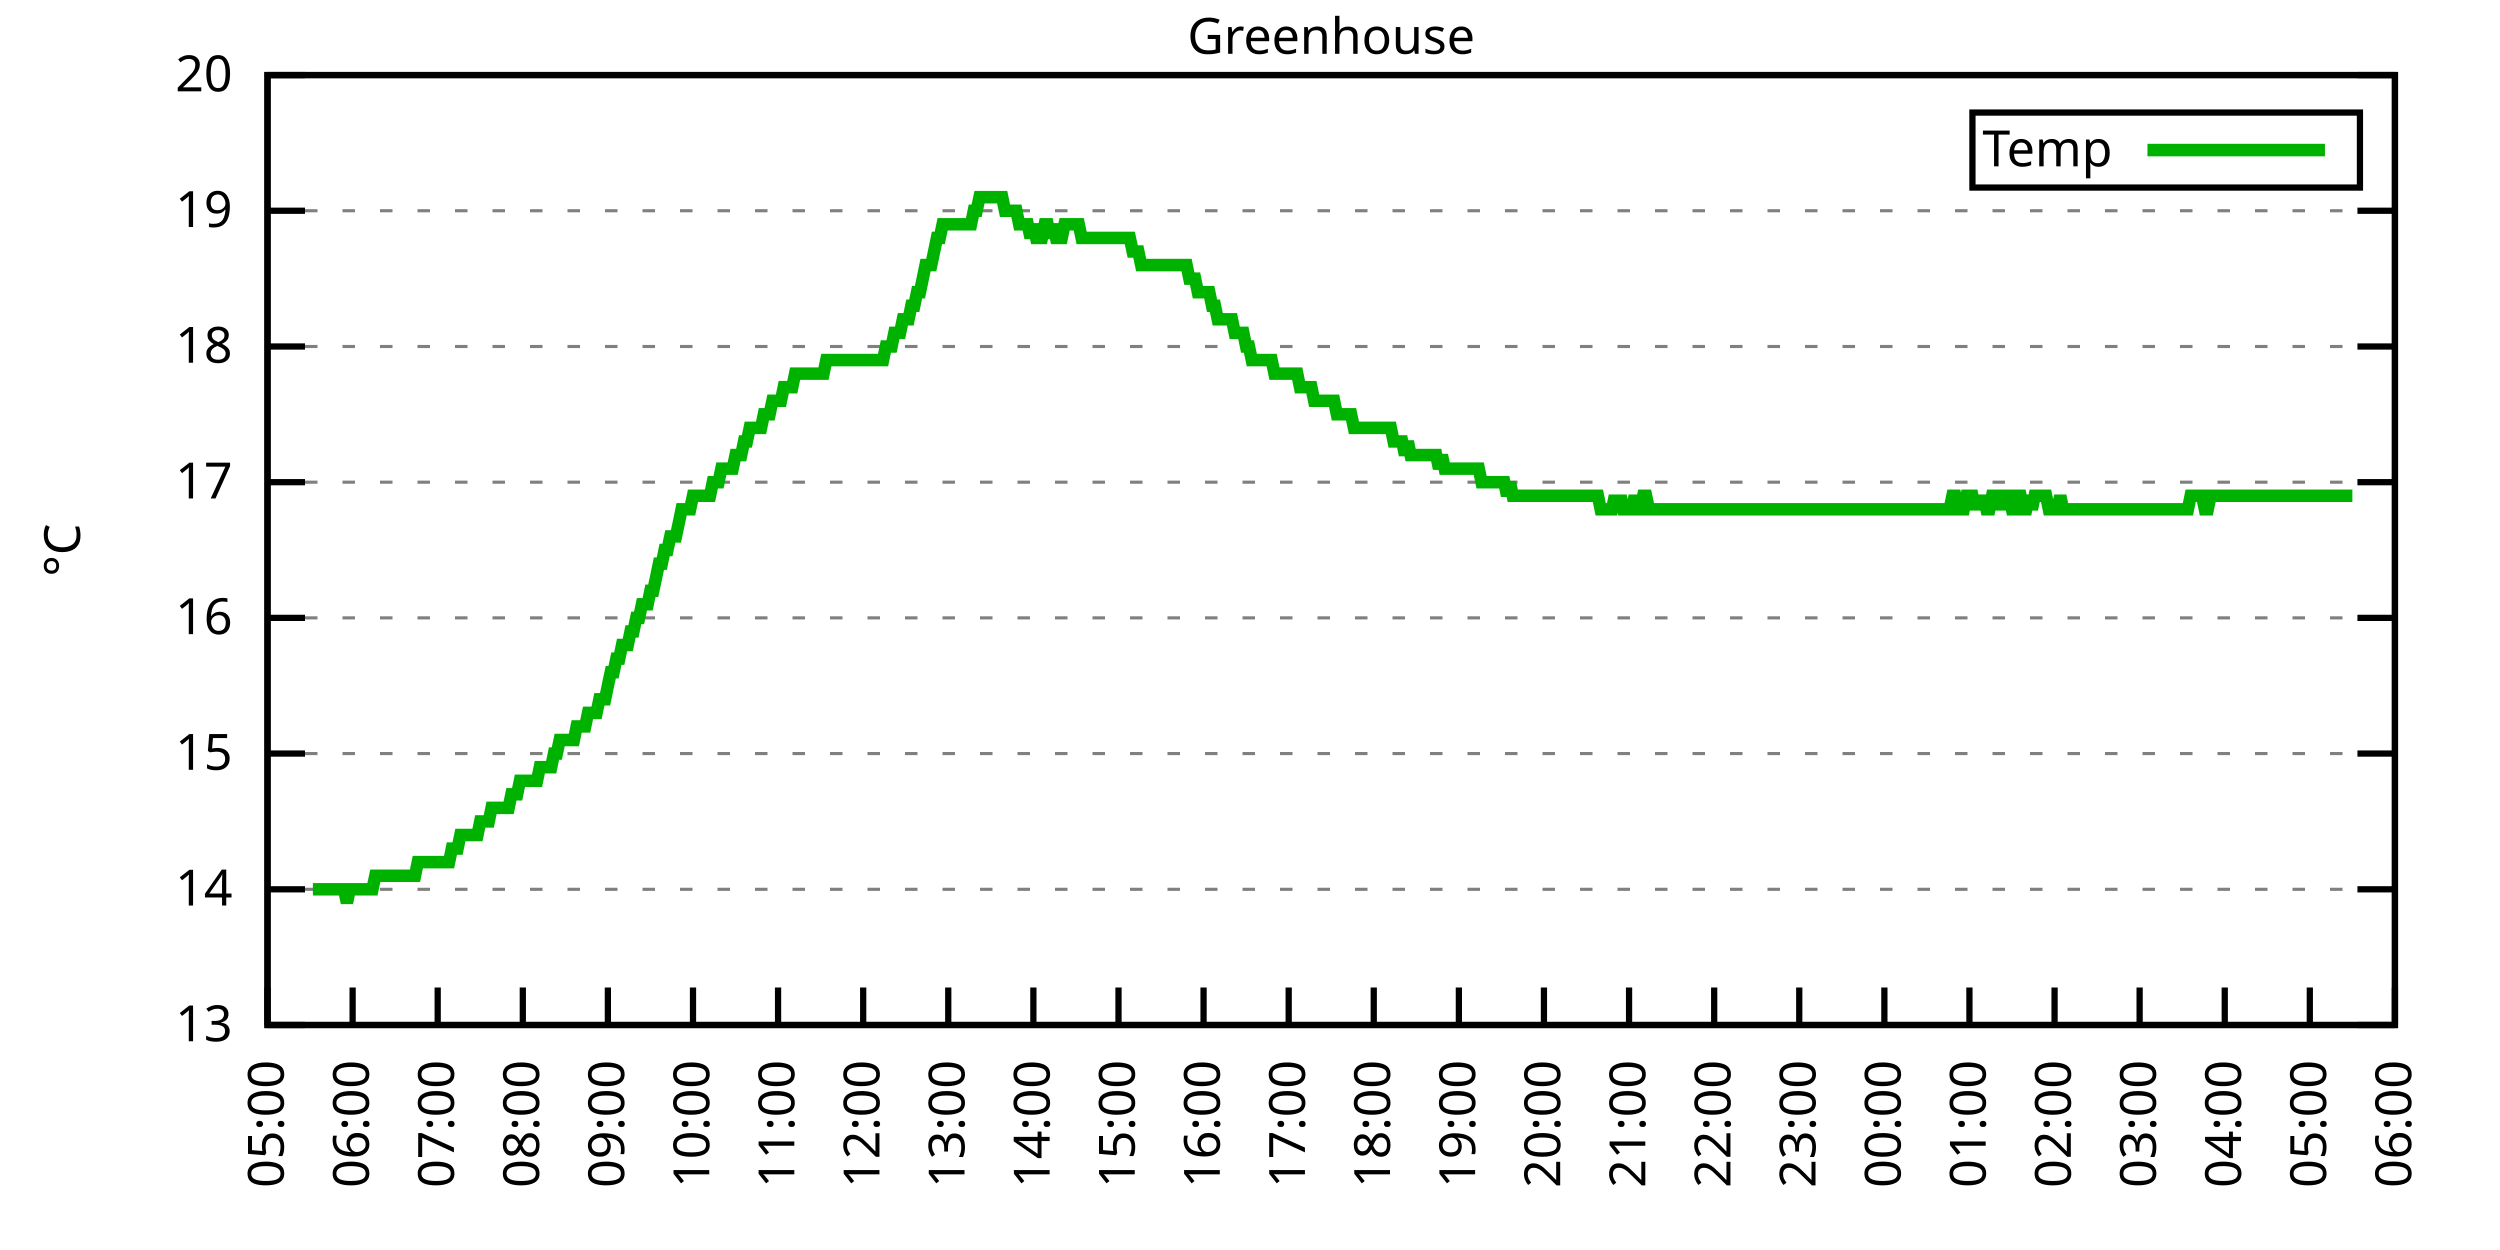
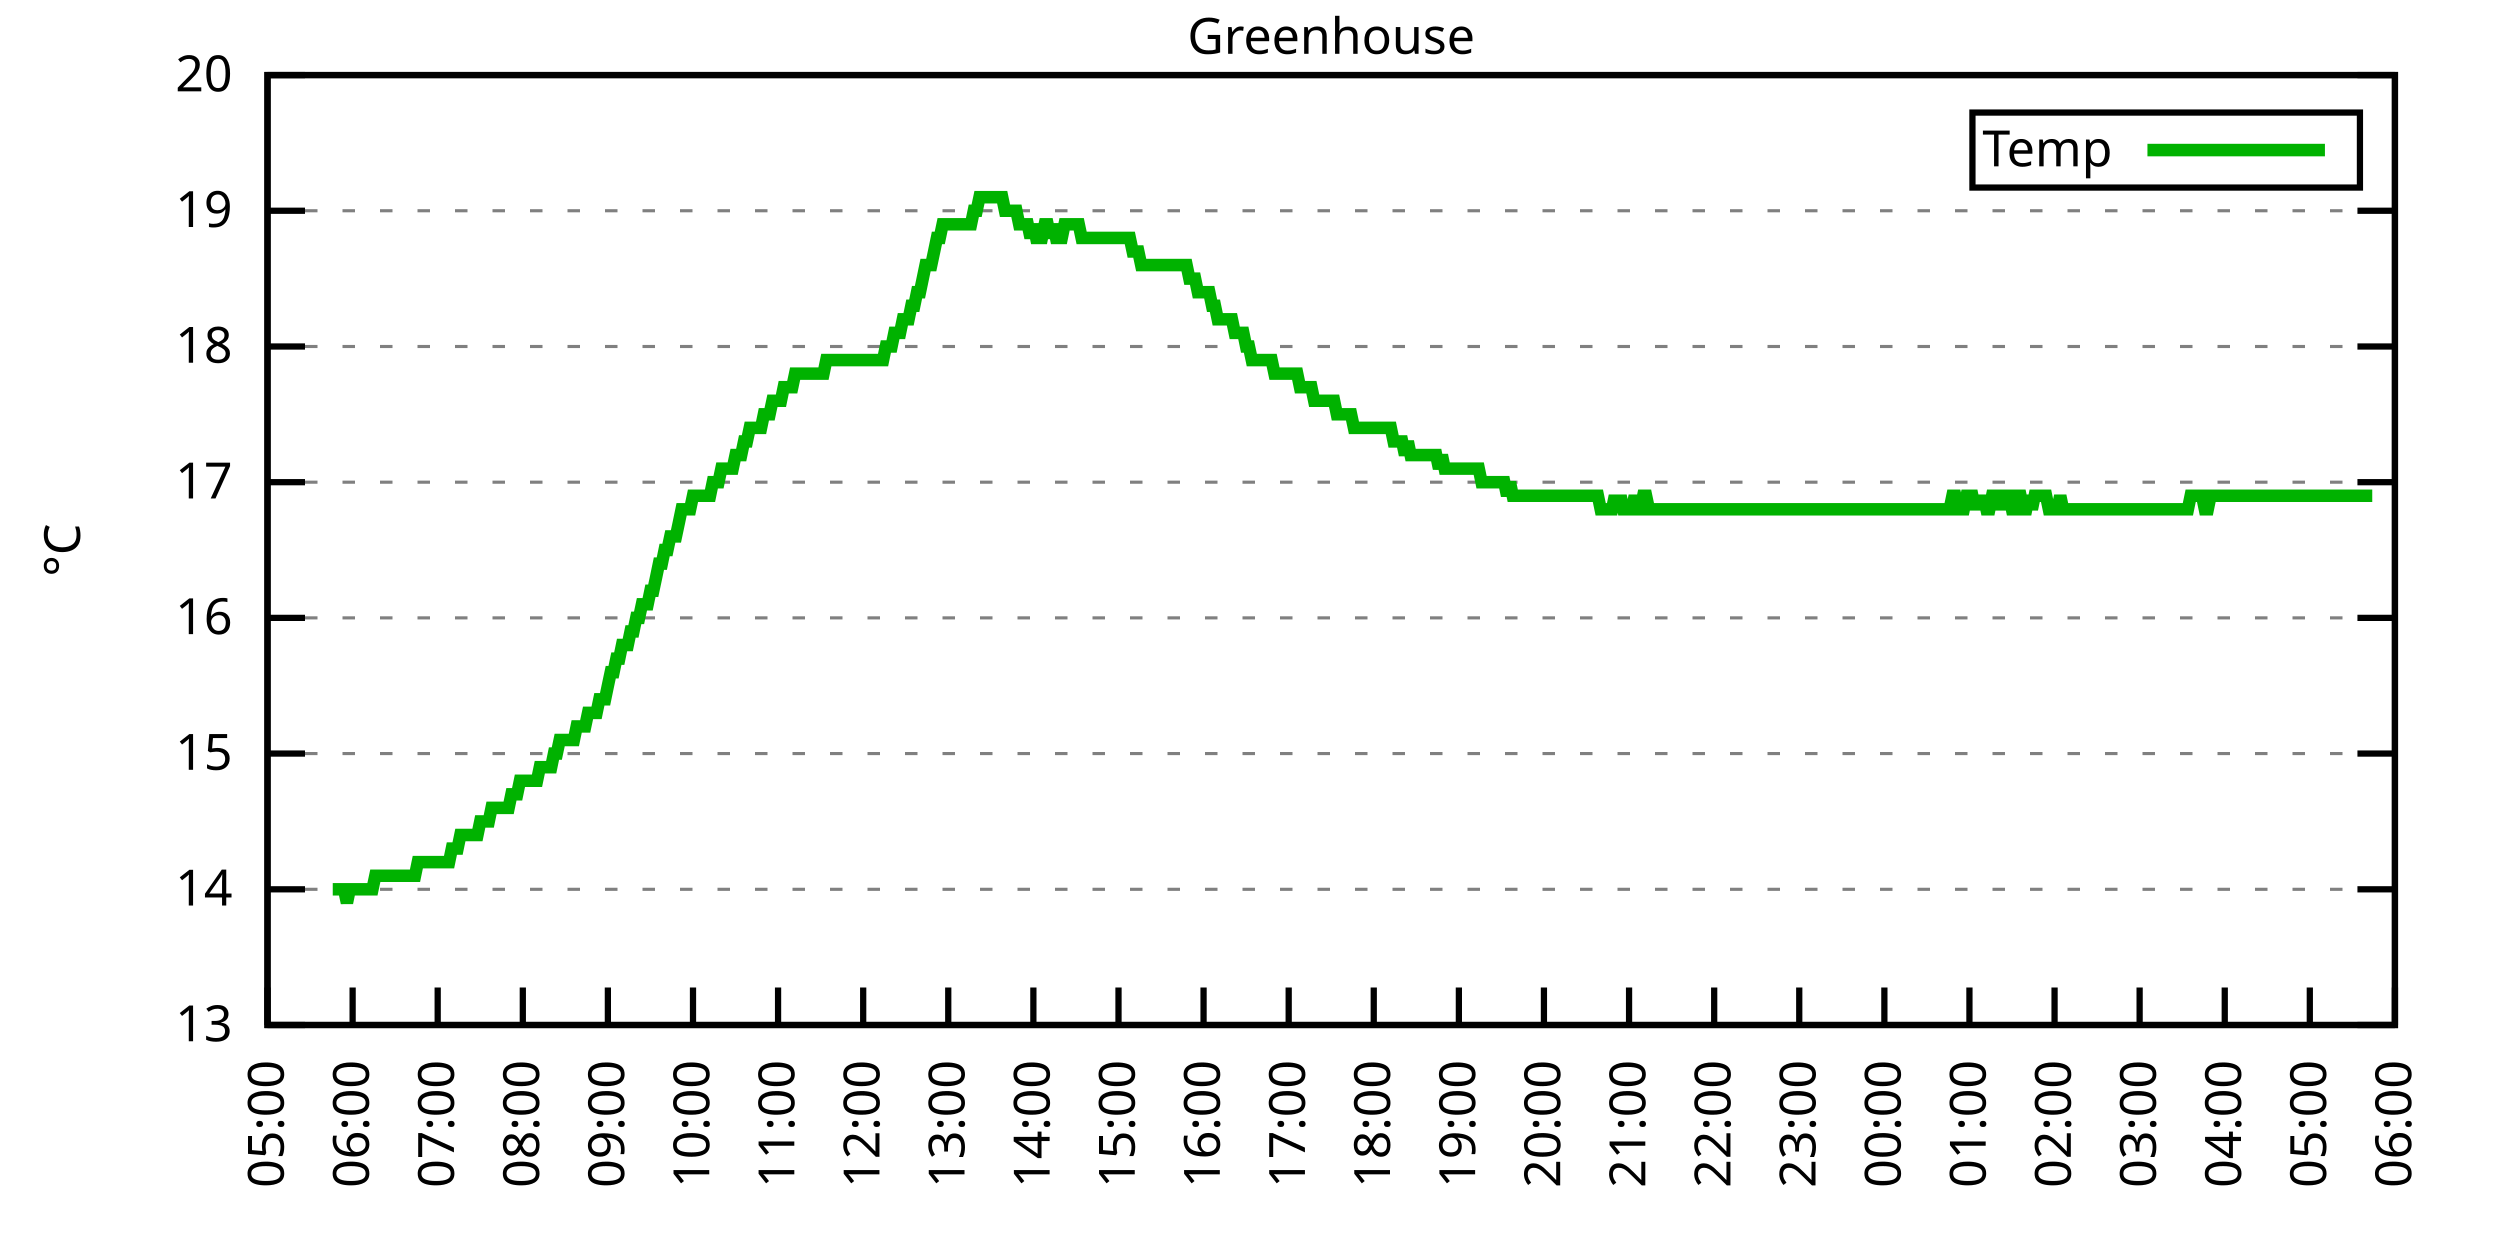
<svg xmlns="http://www.w3.org/2000/svg" xmlns:xlink="http://www.w3.org/1999/xlink" width="400" height="200" viewBox="0 0 400 200">
  <g id="gnuplot_canvas">
    <rect x="0" y="0" width="400" height="200" fill="none" />
    <defs>
      <circle id="gpDot" r="0.5" stroke-width="0.5" stroke="currentColor" />
      <path id="gpPt0" stroke-width="0.333" stroke="currentColor" d="M-1,0 h2 M0,-1 v2" />
      <path id="gpPt1" stroke-width="0.333" stroke="currentColor" d="M-1,-1 L1,1 M1,-1 L-1,1" />
      <path id="gpPt2" stroke-width="0.333" stroke="currentColor" d="M-1,0 L1,0 M0,-1 L0,1 M-1,-1 L1,1 M-1,1 L1,-1" />
      <rect id="gpPt3" stroke-width="0.333" stroke="currentColor" x="-1" y="-1" width="2" height="2" />
      <rect id="gpPt4" stroke-width="0.333" stroke="currentColor" fill="currentColor" x="-1" y="-1" width="2" height="2" />
      <circle id="gpPt5" stroke-width="0.333" stroke="currentColor" cx="0" cy="0" r="1" />
      <use xlink:href="#gpPt5" id="gpPt6" fill="currentColor" stroke="none" />
      <path id="gpPt7" stroke-width="0.333" stroke="currentColor" d="M0,-1.33 L-1.33,0.67 L1.33,0.67 z" />
      <use xlink:href="#gpPt7" id="gpPt8" fill="currentColor" stroke="none" />
      <use xlink:href="#gpPt7" id="gpPt9" stroke="currentColor" transform="rotate(180)" />
      <use xlink:href="#gpPt9" id="gpPt10" fill="currentColor" stroke="none" />
      <use xlink:href="#gpPt3" id="gpPt11" stroke="currentColor" transform="rotate(45)" />
      <use xlink:href="#gpPt11" id="gpPt12" fill="currentColor" stroke="none" />
      <path id="gpPt13" stroke-width="0.333" stroke="currentColor" d="M0,1.330 L1.265,0.411 L0.782,-1.067 L-0.782,-1.076 L-1.265,0.411 z" />
      <use xlink:href="#gpPt13" id="gpPt14" fill="currentColor" stroke="none" />
      <filter id="textbox" filterUnits="objectBoundingBox" x="0" y="0" height="1" width="1">
        <feFlood flood-color="white" flood-opacity="1" result="bgnd" />
        <feComposite in="SourceGraphic" in2="bgnd" operator="atop" />
      </filter>
      <filter id="greybox" filterUnits="objectBoundingBox" x="0" y="0" height="1" width="1">
        <feFlood flood-color="lightgrey" flood-opacity="1" result="grey" />
        <feComposite in="SourceGraphic" in2="grey" operator="atop" />
      </filter>
    </defs>
    <g fill="none" color="white" stroke="currentColor" stroke-width="1.00" stroke-linecap="butt" stroke-linejoin="miter">
</g>
    <g fill="none" color="black" stroke="currentColor" stroke-width="1.00" stroke-linecap="butt" stroke-linejoin="miter">
      <g stroke="none" shape-rendering="crispEdges">
        <polygon fill="rgb(255, 255, 255)" points="42.80,164.00 383.18,164.00 383.18,12.02 42.80,12.02 " />
      </g>
    </g>
    <g fill="none" color="black" stroke="currentColor" stroke-width="1.00" stroke-linecap="butt" stroke-linejoin="miter">
</g>
    <g fill="none" color="black" stroke="black" stroke-width="0.50" stroke-linecap="butt" stroke-linejoin="miter">
</g>
    <g fill="none" color="gray" stroke="currentColor" stroke-width="0.50" stroke-linecap="butt" stroke-linejoin="miter">
      <path stroke="gray" stroke-dasharray="2,4" class="gridline" d="M42.80,164.00 L383.19,164.00  " />
    </g>
    <g fill="none" color="gray" stroke="gray" stroke-width="1.00" stroke-linecap="butt" stroke-linejoin="miter">
</g>
    <g fill="none" color="black" stroke="currentColor" stroke-width="1.00" stroke-linecap="butt" stroke-linejoin="miter">
      <path stroke="black" d="M42.80,164.00 L48.80,164.00 M383.19,164.00 L377.19,164.00  " />
      <g transform="translate(37.20,166.60)" stroke="none" fill="black" font-family="Sans" font-size="8.00" text-anchor="end">
        <text>
          <tspan font-family="Sans"> 13</tspan>
        </text>
      </g>
    </g>
    <g fill="none" color="black" stroke="currentColor" stroke-width="1.00" stroke-linecap="butt" stroke-linejoin="miter">
</g>
    <g fill="none" color="black" stroke="black" stroke-width="0.50" stroke-linecap="butt" stroke-linejoin="miter">
</g>
    <g fill="none" color="gray" stroke="currentColor" stroke-width="0.50" stroke-linecap="butt" stroke-linejoin="miter">
      <path stroke="gray" stroke-dasharray="2,4" class="gridline" d="M42.80,142.29 L383.19,142.29  " />
    </g>
    <g fill="none" color="gray" stroke="gray" stroke-width="1.00" stroke-linecap="butt" stroke-linejoin="miter">
</g>
    <g fill="none" color="black" stroke="currentColor" stroke-width="1.00" stroke-linecap="butt" stroke-linejoin="miter">
      <path stroke="black" d="M42.80,142.29 L48.80,142.29 M383.19,142.29 L377.19,142.29  " />
      <g transform="translate(37.20,144.89)" stroke="none" fill="black" font-family="Sans" font-size="8.00" text-anchor="end">
        <text>
          <tspan font-family="Sans"> 14</tspan>
        </text>
      </g>
    </g>
    <g fill="none" color="black" stroke="currentColor" stroke-width="1.00" stroke-linecap="butt" stroke-linejoin="miter">
</g>
    <g fill="none" color="black" stroke="black" stroke-width="0.50" stroke-linecap="butt" stroke-linejoin="miter">
</g>
    <g fill="none" color="gray" stroke="currentColor" stroke-width="0.50" stroke-linecap="butt" stroke-linejoin="miter">
      <path stroke="gray" stroke-dasharray="2,4" class="gridline" d="M42.80,120.57 L383.19,120.57  " />
    </g>
    <g fill="none" color="gray" stroke="gray" stroke-width="1.00" stroke-linecap="butt" stroke-linejoin="miter">
</g>
    <g fill="none" color="black" stroke="currentColor" stroke-width="1.00" stroke-linecap="butt" stroke-linejoin="miter">
      <path stroke="black" d="M42.80,120.57 L48.80,120.57 M383.19,120.57 L377.19,120.57  " />
      <g transform="translate(37.20,123.17)" stroke="none" fill="black" font-family="Sans" font-size="8.00" text-anchor="end">
        <text>
          <tspan font-family="Sans"> 15</tspan>
        </text>
      </g>
    </g>
    <g fill="none" color="black" stroke="currentColor" stroke-width="1.00" stroke-linecap="butt" stroke-linejoin="miter">
</g>
    <g fill="none" color="black" stroke="black" stroke-width="0.50" stroke-linecap="butt" stroke-linejoin="miter">
</g>
    <g fill="none" color="gray" stroke="currentColor" stroke-width="0.50" stroke-linecap="butt" stroke-linejoin="miter">
      <path stroke="gray" stroke-dasharray="2,4" class="gridline" d="M42.80,98.86 L383.19,98.86  " />
    </g>
    <g fill="none" color="gray" stroke="gray" stroke-width="1.00" stroke-linecap="butt" stroke-linejoin="miter">
</g>
    <g fill="none" color="black" stroke="currentColor" stroke-width="1.00" stroke-linecap="butt" stroke-linejoin="miter">
      <path stroke="black" d="M42.80,98.86 L48.80,98.86 M383.19,98.86 L377.19,98.86  " />
      <g transform="translate(37.20,101.46)" stroke="none" fill="black" font-family="Sans" font-size="8.00" text-anchor="end">
        <text>
          <tspan font-family="Sans"> 16</tspan>
        </text>
      </g>
    </g>
    <g fill="none" color="black" stroke="currentColor" stroke-width="1.00" stroke-linecap="butt" stroke-linejoin="miter">
</g>
    <g fill="none" color="black" stroke="black" stroke-width="0.50" stroke-linecap="butt" stroke-linejoin="miter">
</g>
    <g fill="none" color="gray" stroke="currentColor" stroke-width="0.50" stroke-linecap="butt" stroke-linejoin="miter">
      <path stroke="gray" stroke-dasharray="2,4" class="gridline" d="M42.80,77.15 L383.19,77.15  " />
    </g>
    <g fill="none" color="gray" stroke="gray" stroke-width="1.00" stroke-linecap="butt" stroke-linejoin="miter">
</g>
    <g fill="none" color="black" stroke="currentColor" stroke-width="1.00" stroke-linecap="butt" stroke-linejoin="miter">
      <path stroke="black" d="M42.80,77.15 L48.80,77.15 M383.19,77.15 L377.19,77.15  " />
      <g transform="translate(37.20,79.75)" stroke="none" fill="black" font-family="Sans" font-size="8.00" text-anchor="end">
        <text>
          <tspan font-family="Sans"> 17</tspan>
        </text>
      </g>
    </g>
    <g fill="none" color="black" stroke="currentColor" stroke-width="1.00" stroke-linecap="butt" stroke-linejoin="miter">
</g>
    <g fill="none" color="black" stroke="black" stroke-width="0.50" stroke-linecap="butt" stroke-linejoin="miter">
</g>
    <g fill="none" color="gray" stroke="currentColor" stroke-width="0.50" stroke-linecap="butt" stroke-linejoin="miter">
      <path stroke="gray" stroke-dasharray="2,4" class="gridline" d="M42.80,55.44 L383.19,55.44  " />
    </g>
    <g fill="none" color="gray" stroke="gray" stroke-width="1.00" stroke-linecap="butt" stroke-linejoin="miter">
</g>
    <g fill="none" color="black" stroke="currentColor" stroke-width="1.00" stroke-linecap="butt" stroke-linejoin="miter">
      <path stroke="black" d="M42.80,55.44 L48.80,55.44 M383.19,55.44 L377.19,55.44  " />
      <g transform="translate(37.20,58.04)" stroke="none" fill="black" font-family="Sans" font-size="8.00" text-anchor="end">
        <text>
          <tspan font-family="Sans"> 18</tspan>
        </text>
      </g>
    </g>
    <g fill="none" color="black" stroke="currentColor" stroke-width="1.00" stroke-linecap="butt" stroke-linejoin="miter">
</g>
    <g fill="none" color="black" stroke="black" stroke-width="0.50" stroke-linecap="butt" stroke-linejoin="miter">
</g>
    <g fill="none" color="gray" stroke="currentColor" stroke-width="0.50" stroke-linecap="butt" stroke-linejoin="miter">
      <path stroke="gray" stroke-dasharray="2,4" class="gridline" d="M42.80,33.72 L383.19,33.72  " />
    </g>
    <g fill="none" color="gray" stroke="gray" stroke-width="1.00" stroke-linecap="butt" stroke-linejoin="miter">
</g>
    <g fill="none" color="black" stroke="currentColor" stroke-width="1.00" stroke-linecap="butt" stroke-linejoin="miter">
      <path stroke="black" d="M42.80,33.72 L48.80,33.72 M383.19,33.72 L377.19,33.72  " />
      <g transform="translate(37.20,36.32)" stroke="none" fill="black" font-family="Sans" font-size="8.00" text-anchor="end">
        <text>
          <tspan font-family="Sans"> 19</tspan>
        </text>
      </g>
    </g>
    <g fill="none" color="black" stroke="currentColor" stroke-width="1.00" stroke-linecap="butt" stroke-linejoin="miter">
</g>
    <g fill="none" color="black" stroke="black" stroke-width="0.50" stroke-linecap="butt" stroke-linejoin="miter">
</g>
    <g fill="none" color="gray" stroke="currentColor" stroke-width="0.50" stroke-linecap="butt" stroke-linejoin="miter">
      <path stroke="gray" stroke-dasharray="2,4" class="gridline" d="M42.80,12.01 L383.19,12.01  " />
    </g>
    <g fill="none" color="gray" stroke="gray" stroke-width="1.00" stroke-linecap="butt" stroke-linejoin="miter">
</g>
    <g fill="none" color="black" stroke="currentColor" stroke-width="1.00" stroke-linecap="butt" stroke-linejoin="miter">
      <path stroke="black" d="M42.80,12.01 L48.80,12.01 M383.19,12.01 L377.19,12.01  " />
      <g transform="translate(37.20,14.61)" stroke="none" fill="black" font-family="Sans" font-size="8.00" text-anchor="end">
        <text>
          <tspan font-family="Sans"> 20</tspan>
        </text>
      </g>
    </g>
    <g fill="none" color="black" stroke="currentColor" stroke-width="1.00" stroke-linecap="butt" stroke-linejoin="miter">
      <path stroke="black" d="M42.80,164.00 L42.80,158.00  " />
      <g transform="translate(45.40,169.60) rotate(270.00)" stroke="none" fill="black" font-family="Sans" font-size="8.00" text-anchor="end">
        <text>
          <tspan font-family="Sans">05:00</tspan>
        </text>
      </g>
    </g>
    <g fill="none" color="black" stroke="currentColor" stroke-width="1.00" stroke-linecap="butt" stroke-linejoin="miter">
      <path stroke="black" d="M56.42,164.00 L56.42,158.00  " />
      <g transform="translate(59.02,169.60) rotate(270.00)" stroke="none" fill="black" font-family="Sans" font-size="8.00" text-anchor="end">
        <text>
          <tspan font-family="Sans">06:00</tspan>
        </text>
      </g>
    </g>
    <g fill="none" color="black" stroke="currentColor" stroke-width="1.00" stroke-linecap="butt" stroke-linejoin="miter">
      <path stroke="black" d="M70.03,164.00 L70.03,158.00  " />
      <g transform="translate(72.63,169.60) rotate(270.00)" stroke="none" fill="black" font-family="Sans" font-size="8.00" text-anchor="end">
        <text>
          <tspan font-family="Sans">07:00</tspan>
        </text>
      </g>
    </g>
    <g fill="none" color="black" stroke="currentColor" stroke-width="1.00" stroke-linecap="butt" stroke-linejoin="miter">
      <path stroke="black" d="M83.65,164.00 L83.65,158.00  " />
      <g transform="translate(86.25,169.60) rotate(270.00)" stroke="none" fill="black" font-family="Sans" font-size="8.00" text-anchor="end">
        <text>
          <tspan font-family="Sans">08:00</tspan>
        </text>
      </g>
    </g>
    <g fill="none" color="black" stroke="currentColor" stroke-width="1.00" stroke-linecap="butt" stroke-linejoin="miter">
      <path stroke="black" d="M97.26,164.00 L97.26,158.00  " />
      <g transform="translate(99.86,169.60) rotate(270.00)" stroke="none" fill="black" font-family="Sans" font-size="8.00" text-anchor="end">
        <text>
          <tspan font-family="Sans">09:00</tspan>
        </text>
      </g>
    </g>
    <g fill="none" color="black" stroke="currentColor" stroke-width="1.00" stroke-linecap="butt" stroke-linejoin="miter">
      <path stroke="black" d="M110.88,164.00 L110.88,158.00  " />
      <g transform="translate(113.48,169.60) rotate(270.00)" stroke="none" fill="black" font-family="Sans" font-size="8.00" text-anchor="end">
        <text>
          <tspan font-family="Sans">10:00</tspan>
        </text>
      </g>
    </g>
    <g fill="none" color="black" stroke="currentColor" stroke-width="1.00" stroke-linecap="butt" stroke-linejoin="miter">
      <path stroke="black" d="M124.49,164.00 L124.49,158.00  " />
      <g transform="translate(127.09,169.60) rotate(270.00)" stroke="none" fill="black" font-family="Sans" font-size="8.00" text-anchor="end">
        <text>
          <tspan font-family="Sans">11:00</tspan>
        </text>
      </g>
    </g>
    <g fill="none" color="black" stroke="currentColor" stroke-width="1.00" stroke-linecap="butt" stroke-linejoin="miter">
      <path stroke="black" d="M138.11,164.00 L138.11,158.00  " />
      <g transform="translate(140.71,169.60) rotate(270.00)" stroke="none" fill="black" font-family="Sans" font-size="8.00" text-anchor="end">
        <text>
          <tspan font-family="Sans">12:00</tspan>
        </text>
      </g>
    </g>
    <g fill="none" color="black" stroke="currentColor" stroke-width="1.00" stroke-linecap="butt" stroke-linejoin="miter">
      <path stroke="black" d="M151.72,164.00 L151.72,158.00  " />
      <g transform="translate(154.32,169.60) rotate(270.00)" stroke="none" fill="black" font-family="Sans" font-size="8.00" text-anchor="end">
        <text>
          <tspan font-family="Sans">13:00</tspan>
        </text>
      </g>
    </g>
    <g fill="none" color="black" stroke="currentColor" stroke-width="1.00" stroke-linecap="butt" stroke-linejoin="miter">
      <path stroke="black" d="M165.34,164.00 L165.34,158.00  " />
      <g transform="translate(167.94,169.60) rotate(270.00)" stroke="none" fill="black" font-family="Sans" font-size="8.00" text-anchor="end">
        <text>
          <tspan font-family="Sans">14:00</tspan>
        </text>
      </g>
    </g>
    <g fill="none" color="black" stroke="currentColor" stroke-width="1.00" stroke-linecap="butt" stroke-linejoin="miter">
      <path stroke="black" d="M178.96,164.00 L178.96,158.00  " />
      <g transform="translate(181.56,169.60) rotate(270.00)" stroke="none" fill="black" font-family="Sans" font-size="8.00" text-anchor="end">
        <text>
          <tspan font-family="Sans">15:00</tspan>
        </text>
      </g>
    </g>
    <g fill="none" color="black" stroke="currentColor" stroke-width="1.00" stroke-linecap="butt" stroke-linejoin="miter">
      <path stroke="black" d="M192.57,164.00 L192.57,158.00  " />
      <g transform="translate(195.17,169.60) rotate(270.00)" stroke="none" fill="black" font-family="Sans" font-size="8.00" text-anchor="end">
        <text>
          <tspan font-family="Sans">16:00</tspan>
        </text>
      </g>
    </g>
    <g fill="none" color="black" stroke="currentColor" stroke-width="1.00" stroke-linecap="butt" stroke-linejoin="miter">
      <path stroke="black" d="M206.19,164.00 L206.19,158.00  " />
      <g transform="translate(208.79,169.60) rotate(270.00)" stroke="none" fill="black" font-family="Sans" font-size="8.00" text-anchor="end">
        <text>
          <tspan font-family="Sans">17:00</tspan>
        </text>
      </g>
    </g>
    <g fill="none" color="black" stroke="currentColor" stroke-width="1.00" stroke-linecap="butt" stroke-linejoin="miter">
      <path stroke="black" d="M219.80,164.00 L219.80,158.00  " />
      <g transform="translate(222.40,169.60) rotate(270.00)" stroke="none" fill="black" font-family="Sans" font-size="8.00" text-anchor="end">
        <text>
          <tspan font-family="Sans">18:00</tspan>
        </text>
      </g>
    </g>
    <g fill="none" color="black" stroke="currentColor" stroke-width="1.00" stroke-linecap="butt" stroke-linejoin="miter">
      <path stroke="black" d="M233.42,164.00 L233.42,158.00  " />
      <g transform="translate(236.02,169.60) rotate(270.00)" stroke="none" fill="black" font-family="Sans" font-size="8.00" text-anchor="end">
        <text>
          <tspan font-family="Sans">19:00</tspan>
        </text>
      </g>
    </g>
    <g fill="none" color="black" stroke="currentColor" stroke-width="1.00" stroke-linecap="butt" stroke-linejoin="miter">
      <path stroke="black" d="M247.03,164.00 L247.03,158.00  " />
      <g transform="translate(249.63,169.60) rotate(270.00)" stroke="none" fill="black" font-family="Sans" font-size="8.00" text-anchor="end">
        <text>
          <tspan font-family="Sans">20:00</tspan>
        </text>
      </g>
    </g>
    <g fill="none" color="black" stroke="currentColor" stroke-width="1.00" stroke-linecap="butt" stroke-linejoin="miter">
      <path stroke="black" d="M260.65,164.00 L260.65,158.00  " />
      <g transform="translate(263.25,169.60) rotate(270.00)" stroke="none" fill="black" font-family="Sans" font-size="8.00" text-anchor="end">
        <text>
          <tspan font-family="Sans">21:00</tspan>
        </text>
      </g>
    </g>
    <g fill="none" color="black" stroke="currentColor" stroke-width="1.00" stroke-linecap="butt" stroke-linejoin="miter">
      <path stroke="black" d="M274.27,164.00 L274.27,158.00  " />
      <g transform="translate(276.87,169.60) rotate(270.00)" stroke="none" fill="black" font-family="Sans" font-size="8.00" text-anchor="end">
        <text>
          <tspan font-family="Sans">22:00</tspan>
        </text>
      </g>
    </g>
    <g fill="none" color="black" stroke="currentColor" stroke-width="1.00" stroke-linecap="butt" stroke-linejoin="miter">
      <path stroke="black" d="M287.88,164.00 L287.88,158.00  " />
      <g transform="translate(290.48,169.60) rotate(270.00)" stroke="none" fill="black" font-family="Sans" font-size="8.00" text-anchor="end">
        <text>
          <tspan font-family="Sans">23:00</tspan>
        </text>
      </g>
    </g>
    <g fill="none" color="black" stroke="currentColor" stroke-width="1.00" stroke-linecap="butt" stroke-linejoin="miter">
      <path stroke="black" d="M301.50,164.00 L301.50,158.00  " />
      <g transform="translate(304.10,169.60) rotate(270.00)" stroke="none" fill="black" font-family="Sans" font-size="8.00" text-anchor="end">
        <text>
          <tspan font-family="Sans">00:00</tspan>
        </text>
      </g>
    </g>
    <g fill="none" color="black" stroke="currentColor" stroke-width="1.00" stroke-linecap="butt" stroke-linejoin="miter">
      <path stroke="black" d="M315.11,164.00 L315.11,158.00  " />
      <g transform="translate(317.71,169.60) rotate(270.00)" stroke="none" fill="black" font-family="Sans" font-size="8.00" text-anchor="end">
        <text>
          <tspan font-family="Sans">01:00</tspan>
        </text>
      </g>
    </g>
    <g fill="none" color="black" stroke="currentColor" stroke-width="1.00" stroke-linecap="butt" stroke-linejoin="miter">
      <path stroke="black" d="M328.73,164.00 L328.73,158.00  " />
      <g transform="translate(331.33,169.60) rotate(270.00)" stroke="none" fill="black" font-family="Sans" font-size="8.00" text-anchor="end">
        <text>
          <tspan font-family="Sans">02:00</tspan>
        </text>
      </g>
    </g>
    <g fill="none" color="black" stroke="currentColor" stroke-width="1.00" stroke-linecap="butt" stroke-linejoin="miter">
      <path stroke="black" d="M342.34,164.00 L342.34,158.00  " />
      <g transform="translate(344.94,169.60) rotate(270.00)" stroke="none" fill="black" font-family="Sans" font-size="8.00" text-anchor="end">
        <text>
          <tspan font-family="Sans">03:00</tspan>
        </text>
      </g>
    </g>
    <g fill="none" color="black" stroke="currentColor" stroke-width="1.00" stroke-linecap="butt" stroke-linejoin="miter">
      <path stroke="black" d="M355.96,164.00 L355.96,158.00  " />
      <g transform="translate(358.56,169.60) rotate(270.00)" stroke="none" fill="black" font-family="Sans" font-size="8.00" text-anchor="end">
        <text>
          <tspan font-family="Sans">04:00</tspan>
        </text>
      </g>
    </g>
    <g fill="none" color="black" stroke="currentColor" stroke-width="1.00" stroke-linecap="butt" stroke-linejoin="miter">
      <path stroke="black" d="M369.57,164.00 L369.57,158.00  " />
      <g transform="translate(372.17,169.60) rotate(270.00)" stroke="none" fill="black" font-family="Sans" font-size="8.00" text-anchor="end">
        <text>
          <tspan font-family="Sans">05:00</tspan>
        </text>
      </g>
    </g>
    <g fill="none" color="black" stroke="currentColor" stroke-width="1.00" stroke-linecap="butt" stroke-linejoin="miter">
      <path stroke="black" d="M383.19,164.00 L383.19,158.00  " />
      <g transform="translate(385.79,169.60) rotate(270.00)" stroke="none" fill="black" font-family="Sans" font-size="8.00" text-anchor="end">
        <text>
          <tspan font-family="Sans">06:00</tspan>
        </text>
      </g>
    </g>
    <g fill="none" color="black" stroke="currentColor" stroke-width="1.00" stroke-linecap="butt" stroke-linejoin="miter">
</g>
    <g fill="none" color="black" stroke="currentColor" stroke-width="1.00" stroke-linecap="butt" stroke-linejoin="miter">
      <path stroke="black" d="M42.80,12.01 L42.80,164.00 L383.19,164.00 L383.19,12.01 L42.80,12.01 Z  " />
    </g>
    <g fill="none" color="black" stroke="currentColor" stroke-width="1.00" stroke-linecap="butt" stroke-linejoin="miter">
</g>
    <g fill="none" color="black" stroke="currentColor" stroke-width="1.00" stroke-linecap="butt" stroke-linejoin="miter">
      <path stroke="black" d="M315.59,30.01 L315.59,18.01 L377.59,18.01 L377.59,30.01 L315.59,30.01 Z  " />
    </g>
    <g id="Greenhouse_plot_1">
      <g fill="none" color="white" stroke="black" stroke-width="2.00" stroke-linecap="butt" stroke-linejoin="miter">
</g>
      <g fill="none" color="black" stroke="currentColor" stroke-width="2.00" stroke-linecap="butt" stroke-linejoin="miter">
        <g transform="translate(337.99,26.61)" stroke="none" fill="black" font-family="Sans" font-size="8.00" text-anchor="end">
          <text>
            <tspan font-family="Sans">Temp</tspan>
          </text>
        </g>
      </g>
      <g fill="none" color="black" stroke="currentColor" stroke-width="2.00" stroke-linecap="butt" stroke-linejoin="miter">
-         <path stroke="rgb(  0, 178,   0)" d="M343.59,24.01 L371.99,24.01 M50.06,142.29 L50.52,142.29 L50.97,142.29 L51.42,142.29 L51.88,142.29 L52.33,142.29   L52.78,142.29 L53.24,142.29 L53.69,142.29 L54.15,142.29 L54.60,142.29 L55.05,142.29 L55.51,144.46 L55.96,142.29   L56.42,142.29 L56.87,142.29 L57.32,142.29 L57.78,142.29 L58.23,142.29 L58.68,142.29 L59.14,142.29 L59.59,142.29   L60.05,140.12 L60.50,140.12 L60.95,140.12 L61.41,140.12 L61.86,140.12 L62.32,140.12 L62.77,140.12 L63.22,140.12   L63.68,140.12 L64.13,140.12 L64.58,140.12 L65.04,140.12 L65.49,140.12 L65.95,140.12 L66.40,140.12 L66.85,137.94   L67.31,137.94 L67.76,137.94 L68.22,137.94 L68.67,137.94 L69.12,137.94 L69.58,137.94 L70.03,137.94 L70.49,137.94   L70.94,137.94 L71.39,137.94 L71.85,137.94 L72.30,135.77 L72.75,135.77 L73.21,135.77 L73.66,133.60 L74.12,133.60   L74.57,133.60 L75.02,133.60 L75.48,133.60 L75.93,133.60 L76.39,133.60 L76.84,131.43 L77.29,131.43 L77.75,131.43   L78.20,131.43 L78.65,129.26 L79.11,129.26 L79.56,129.26 L80.02,129.26 L80.47,129.26 L80.92,129.26 L81.38,129.26   L81.83,127.09 L82.29,127.09 L82.74,127.09 L83.19,124.92 L83.65,124.92 L84.10,124.92 L84.55,124.92 L85.01,124.92   L85.46,124.92 L85.92,124.92 L86.37,122.75 L86.82,122.75 L87.28,122.75 L87.73,122.75 L88.19,122.75 L88.64,120.57   L89.09,120.57 L89.55,118.40 L90.00,118.40 L90.45,118.40 L90.91,118.40 L91.36,118.40 L91.82,118.40 L92.27,116.23   L92.72,116.23 L93.18,116.23 L93.63,116.23 L94.09,114.06 L94.54,114.06 L94.99,114.06 L95.45,114.06 L95.90,111.89   L96.35,111.89 L96.81,111.89 L97.26,109.72 L97.72,107.55 L98.17,107.55 L98.62,105.38 L99.08,105.38 L99.53,103.20   L99.99,103.20 L100.44,103.20 L100.89,101.03 L101.35,101.03 L101.80,98.86 L102.25,98.86 L102.71,96.69 L103.16,96.69   L103.62,96.69 L104.07,94.52 L104.52,94.52 L104.98,92.35 L105.43,90.18 L105.89,90.18 L106.34,88.00 L106.79,88.00   L107.25,85.83 L107.70,85.83 L108.15,85.83 L108.61,83.66 L109.06,81.49 L109.52,81.49 L109.97,81.49 L110.42,81.49   L110.88,79.32 L111.33,79.32 L111.79,79.32 L112.24,79.32 L112.69,79.32 L113.15,79.32 L113.60,79.32 L114.05,77.15   L114.51,77.15 L114.96,77.15 L115.42,74.98 L115.87,74.98 L116.32,74.98 L116.78,74.98 L117.23,74.98 L117.69,72.81   L118.14,72.81 L118.59,72.81 L119.05,70.63 L119.50,70.63 L119.96,68.46 L120.41,68.46 L120.86,68.46 L121.32,68.46   L121.77,68.46 L122.22,66.29 L122.68,66.29 L123.13,66.29 L123.59,64.12 L124.04,64.12 L124.49,64.12 L124.95,64.12   L125.40,61.95 L125.86,61.95 L126.31,61.95 L126.76,61.95 L127.22,59.78 L127.67,59.78 L128.12,59.78 L128.58,59.78   L129.03,59.78 L129.49,59.78 L129.94,59.78 L130.39,59.78 L130.85,59.78 L131.30,59.78 L131.76,59.78 L132.21,57.61   L132.66,57.61 L133.12,57.61 L133.57,57.61 L134.02,57.61 L134.48,57.61 L134.93,57.61 L135.39,57.61 L135.84,57.61   L136.29,57.61 L136.75,57.61 L137.20,57.61 L137.66,57.61 L138.11,57.61 L138.56,57.61 L139.02,57.61 L139.47,57.61   L139.92,57.61 L140.38,57.61 L140.83,57.61 L141.29,57.61 L141.74,55.44 L142.19,55.44 L142.65,55.44 L143.10,53.26   L143.56,53.26 L144.01,53.26 L144.46,51.09 L144.92,51.09 L145.37,51.09 L145.82,48.92 L146.28,48.92 L146.73,46.75   L147.19,46.75 L147.64,44.58 L148.09,42.41 L148.55,42.41 L149.00,42.41 L149.46,40.24 L149.91,38.07 L150.36,38.07   L150.82,35.89 L151.27,35.89 L151.72,35.89 L152.18,35.89 L152.63,35.89 L153.09,35.89 L153.54,35.89 L153.99,35.89   L154.45,35.89 L154.90,35.89 L155.36,35.89 L155.81,33.72 L156.26,33.72 L156.72,31.55 L157.17,31.55 L157.62,31.55   L158.08,31.55 L158.53,31.55 L158.99,31.55 L159.44,31.55 L159.89,31.55 L160.35,31.55 L160.80,33.72 L161.26,33.72   L161.71,33.72 L162.16,33.72 L162.62,33.72 L163.07,35.89 L163.52,35.89 L163.98,35.89 L164.43,35.89 L164.89,38.07   L165.34,35.89 L165.79,38.07 L166.25,38.07 L166.70,38.07 L167.16,35.89 L167.61,35.89 L168.06,38.07 L168.52,35.89   L168.97,38.07 L169.43,38.07 L169.88,38.07 L170.33,35.89 L170.79,35.89 L171.24,35.89 L171.69,35.89 L172.15,35.89   L172.60,35.89 L173.06,38.07 L173.51,38.07 L173.96,38.07 L174.42,38.07 L174.87,38.07 L175.33,38.07 L175.78,38.07   L176.23,38.07 L176.69,38.07 L177.14,38.07 L177.59,38.07 L178.05,38.07 L178.50,38.07 L178.96,38.07 L179.41,38.07   L179.86,38.07 L180.32,38.07 L180.77,38.07 L181.23,40.24 L181.68,40.24 L182.13,40.24 L182.59,42.41 L183.04,42.41   L183.49,42.41 L183.95,42.41 L184.40,42.41 L184.86,42.41 L185.31,42.41 L185.76,42.41 L186.22,42.41 L186.67,42.41   L187.13,42.41 L187.58,42.41 L188.03,42.41 L188.49,42.41 L188.94,42.41 L189.39,42.41 L189.85,42.41 L190.30,44.58   L190.76,44.58 L191.21,44.58 L191.66,46.75 L192.12,46.75 L192.57,46.75 L193.03,46.75 L193.48,46.75 L193.93,48.92   L194.39,48.92 L194.84,51.09 L195.29,51.09 L195.75,51.09 L196.20,51.09 L196.66,51.09 L197.11,51.09 L197.56,53.26   L198.02,53.26 L198.47,53.26 L198.93,53.26 L199.38,55.44 L199.83,55.44 L200.29,57.61 L200.74,57.61 L201.19,57.61   L201.65,57.61 L202.10,57.61 L202.56,57.61 L203.01,57.61 L203.46,57.61 L203.92,59.78 L204.37,59.78 L204.83,59.78   L205.28,59.78 L205.73,59.78 L206.19,59.78 L206.64,59.78 L207.09,59.78 L207.55,59.78 L208.00,61.95 L208.46,61.95   L208.91,61.95 L209.36,61.95 L209.82,61.95 L210.27,64.12 L210.73,64.12 L211.18,64.12 L211.63,64.12 L212.09,64.12   L212.54,64.12 L213.00,64.12 L213.45,64.12 L213.90,66.29 L214.36,66.29 L214.81,66.29 L215.26,66.29 L215.72,66.29   L216.17,66.29 L216.63,68.46 L217.08,68.46 L217.53,68.46 L217.99,68.46 L218.44,68.46 L218.90,68.46 L219.35,68.46   L219.80,68.46 L220.26,68.46 L220.71,68.46 L221.16,68.46 L221.62,68.46 L222.07,68.46 L222.53,68.46 L222.98,70.63   L223.43,70.63 L223.89,70.63 L224.34,70.63 L224.80,72.81 L225.25,70.63 L225.70,72.81 L226.16,72.81 L226.61,72.81   L227.06,72.81 L227.52,72.81 L227.97,72.81 L228.43,72.81 L228.88,72.81 L229.33,72.81 L229.79,72.81 L230.24,74.98   L230.70,72.81 L231.15,74.98 L231.60,74.98 L232.06,74.98 L232.51,74.98 L232.96,74.98 L233.42,74.98 L233.87,74.98   L234.33,74.98 L234.78,74.98 L235.23,74.98 L235.69,74.98 L236.14,74.98 L236.60,74.98 L237.05,77.15 L237.50,77.15   L237.96,77.15 L238.41,77.15 L238.86,77.15 L239.32,77.15 L239.77,77.15 L240.23,77.15 L240.68,77.15 L241.13,79.32   L241.59,77.15 L242.04,79.32 L242.50,79.32 L242.95,79.32 L243.40,79.32 L243.86,79.32 L244.31,79.32 L244.76,79.32   L245.22,79.32 L245.67,79.32 L246.13,79.32 L246.58,79.32 L247.03,79.32 L247.49,79.32 L247.94,79.32 L248.40,79.32   L248.85,79.32 L249.30,79.32 L249.76,79.32 L250.21,79.32 L250.66,79.32 L251.12,79.32 L251.57,79.32 L252.03,79.32   L252.48,79.32 L252.93,79.32 L253.39,79.32 L253.84,79.32 L254.30,79.32 L254.75,79.32 L255.20,79.32 L255.66,79.32   L256.11,81.49 L256.56,81.49 L257.02,81.49 L257.47,81.49 L257.93,81.49 L258.38,79.32 L258.83,81.49 L259.29,79.32   L259.74,81.49 L260.20,81.49 L260.65,81.49 L261.10,81.49 L261.56,79.32 L262.01,81.49 L262.47,81.49 L262.92,79.32   L263.37,79.32 L263.83,81.49 L264.28,81.49 L264.73,81.49 L265.19,81.49 L265.64,81.49 L266.10,81.49 L266.55,81.49   L267.00,81.49 L267.46,81.49 L267.91,81.49 L268.37,81.49 L268.82,81.49 L269.27,81.49 L269.73,81.49 L270.18,81.49   L270.63,81.49 L271.09,81.49 L271.54,81.49 L272.00,81.49 L272.45,81.49 L272.90,81.49 L273.36,81.49 L273.81,81.49   L274.27,81.49 L274.72,81.49 L275.17,81.49 L275.63,81.49 L276.08,81.49 L276.53,81.49 L276.99,81.49 L277.44,81.49   L277.90,81.49 L278.35,81.49 L278.80,81.49 L279.26,81.49 L279.71,81.49 L280.17,81.49 L280.62,81.49 L281.07,81.49   L281.53,81.49 L281.98,81.49 L282.43,81.49 L282.89,81.49 L283.34,81.49 L283.80,81.49 L284.25,81.49 L284.70,81.49   L285.16,81.49 L285.61,81.49 L286.07,81.49 L286.52,81.49 L286.97,81.49 L287.43,81.49 L287.88,81.49 L288.33,81.49   L288.79,81.49 L289.24,81.49 L289.70,81.49 L290.15,81.49 L290.60,81.49 L291.06,81.49 L291.51,81.49 L291.97,81.49   L292.42,81.49 L292.87,81.49 L293.33,81.49 L293.78,81.49 L294.23,81.49 L294.69,81.49 L295.14,81.49 L295.60,81.49   L296.05,81.49 L296.50,81.49 L296.96,81.49 L297.41,81.49 L297.87,81.49 L298.32,81.49 L298.77,81.49 L299.23,81.49   L299.68,81.49 L300.13,81.49 L300.59,81.49 L301.04,81.49 L301.50,81.49 L301.95,81.49 L302.40,81.49 L302.86,81.49   L303.31,81.49 L303.77,81.49 L304.22,81.49 L304.67,81.49 L305.13,81.49 L305.58,81.49 L306.03,81.49 L306.49,81.49   L306.94,81.49 L307.40,81.49 L307.85,81.49 L308.30,81.49 L308.76,81.49 L309.21,81.49 L309.67,81.49 L310.12,81.49   L310.57,81.49 L311.03,81.49 L311.48,81.49 L311.94,81.49 L312.39,79.32 L312.84,79.32 L313.30,81.49 L313.75,81.49   L314.20,81.49 L314.66,79.32 L315.11,79.32 L315.57,79.32 L316.02,81.49 L316.47,79.32 L316.93,81.49 L317.38,79.32   L317.84,81.49 L318.29,81.49 L318.74,79.32 L319.20,79.32 L319.65,79.32 L320.10,81.49 L320.56,79.32 L321.01,79.32   L321.47,79.32 L321.92,81.49 L322.37,81.49 L322.83,79.32 L323.28,79.32 L323.74,81.49 L324.19,81.49 L324.64,79.32   L325.10,81.49 L325.55,79.32 L326.00,79.32 L326.46,79.32 L326.91,79.32 L327.37,79.32 L327.82,81.49 L328.27,81.49   L328.73,81.49 L329.18,81.49 L329.64,79.32 L330.09,81.49 L330.54,81.49 L331.00,81.49 L331.45,81.49 L331.90,81.49   L332.36,81.49 L332.81,81.49 L333.27,81.49 L333.72,81.49 L334.17,81.49 L334.63,81.49 L335.08,81.49 L335.54,81.49   L335.99,81.49 L336.44,81.49 L336.90,81.49 L337.35,81.49 L337.80,81.49 L338.26,81.49 L338.71,81.49 L339.17,81.49   L339.62,81.49 L340.07,81.49 L340.53,81.49 L340.98,81.49 L341.44,81.49 L341.89,81.49 L342.34,81.49 L342.80,81.49   L343.25,81.49 L343.70,81.49 L344.16,81.49 L344.61,81.49 L345.07,81.49 L345.52,81.49 L345.97,81.49 L346.43,81.49   L346.88,81.49 L347.34,81.49 L347.79,81.49 L348.24,81.49 L348.70,81.49 L349.15,81.49 L349.60,81.49 L350.06,81.49   L350.51,79.32 L350.97,79.32 L351.42,79.32 L351.87,79.32 L352.33,79.32 L352.78,81.49 L353.24,81.49 L353.69,79.32   L354.14,79.32 L354.60,79.32 L355.05,79.32 L355.50,79.32 L355.96,79.32 L356.41,79.32 L356.87,79.32 L357.32,79.32   L357.77,79.32 L358.23,79.32 L358.68,79.32 L359.14,79.32 L359.59,79.32 L360.04,79.32 L360.50,79.32 L360.95,79.32   L361.41,79.32 L361.86,79.32 L362.31,79.32 L362.77,79.32 L363.22,79.32 L363.67,79.32 L364.13,79.32 L364.58,79.32   L365.04,79.32 L365.49,79.32 L365.94,79.32 L366.40,79.32 L366.85,79.32 L367.31,79.32 L367.76,79.32 L368.21,79.32   L368.67,79.32 L369.12,79.32 L369.57,79.32 L370.03,79.32 L370.48,79.32 L370.94,79.32 L371.39,79.32 L371.84,79.32   L372.30,79.32 L372.75,79.32 L373.21,79.32 L373.66,79.32 L374.11,79.32 L374.57,79.32 L375.02,79.32 L375.47,79.32   L375.93,79.32 L376.38,79.32  " />
+         <path stroke="rgb(  0, 178,   0)" d="M343.59,24.01 L371.99,24.01 M53.24,142.29 L53.69,142.29 L54.15,142.29 L54.60,142.29 L55.05,142.29 L55.51,144.46   L55.96,142.29 L56.42,142.29 L56.87,142.29 L57.32,142.29 L57.78,142.29 L58.23,142.29 L58.68,142.29 L59.14,142.29   L59.59,142.29 L60.05,140.12 L60.50,140.12 L60.95,140.12 L61.41,140.12 L61.86,140.12 L62.32,140.12 L62.77,140.12   L63.22,140.12 L63.68,140.12 L64.13,140.12 L64.58,140.12 L65.04,140.12 L65.49,140.12 L65.95,140.12 L66.40,140.12   L66.85,137.94 L67.31,137.94 L67.76,137.94 L68.22,137.94 L68.67,137.94 L69.12,137.94 L69.58,137.94 L70.03,137.94   L70.49,137.94 L70.94,137.94 L71.39,137.94 L71.85,137.94 L72.30,135.77 L72.75,135.77 L73.21,135.77 L73.66,133.60   L74.12,133.60 L74.57,133.60 L75.02,133.60 L75.48,133.60 L75.93,133.60 L76.39,133.60 L76.84,131.43 L77.29,131.43   L77.75,131.43 L78.20,131.43 L78.65,129.26 L79.11,129.26 L79.56,129.26 L80.02,129.26 L80.47,129.26 L80.92,129.26   L81.38,129.26 L81.83,127.09 L82.29,127.09 L82.74,127.09 L83.19,124.92 L83.65,124.92 L84.10,124.92 L84.55,124.92   L85.01,124.92 L85.46,124.92 L85.92,124.92 L86.37,122.75 L86.82,122.75 L87.28,122.75 L87.73,122.75 L88.19,122.75   L88.64,120.57 L89.09,120.57 L89.55,118.40 L90.00,118.40 L90.45,118.40 L90.91,118.40 L91.36,118.40 L91.82,118.40   L92.27,116.23 L92.72,116.23 L93.18,116.23 L93.63,116.23 L94.09,114.06 L94.54,114.06 L94.99,114.06 L95.45,114.06   L95.90,111.89 L96.35,111.89 L96.81,111.89 L97.26,109.72 L97.72,107.55 L98.17,107.55 L98.62,105.38 L99.08,105.38   L99.53,103.20 L99.99,103.20 L100.44,103.20 L100.89,101.03 L101.35,101.03 L101.80,98.86 L102.25,98.86 L102.71,96.69   L103.16,96.69 L103.62,96.69 L104.07,94.52 L104.52,94.52 L104.98,92.35 L105.43,90.18 L105.89,90.18 L106.34,88.00   L106.79,88.00 L107.25,85.83 L107.70,85.83 L108.15,85.83 L108.61,83.66 L109.06,81.49 L109.52,81.49 L109.97,81.49   L110.42,81.49 L110.88,79.32 L111.33,79.32 L111.79,79.32 L112.24,79.32 L112.69,79.32 L113.15,79.32 L113.60,79.32   L114.05,77.15 L114.51,77.15 L114.96,77.15 L115.42,74.98 L115.87,74.98 L116.32,74.98 L116.78,74.98 L117.23,74.98   L117.69,72.81 L118.14,72.81 L118.59,72.81 L119.05,70.63 L119.50,70.63 L119.96,68.46 L120.41,68.46 L120.86,68.46   L121.32,68.46 L121.77,68.46 L122.22,66.29 L122.68,66.29 L123.13,66.29 L123.59,64.12 L124.04,64.12 L124.49,64.12   L124.95,64.12 L125.40,61.95 L125.86,61.95 L126.31,61.95 L126.76,61.95 L127.22,59.78 L127.67,59.78 L128.12,59.78   L128.58,59.78 L129.03,59.78 L129.49,59.78 L129.94,59.78 L130.39,59.78 L130.85,59.78 L131.30,59.78 L131.76,59.78   L132.21,57.61 L132.66,57.61 L133.12,57.61 L133.57,57.61 L134.02,57.61 L134.48,57.61 L134.93,57.61 L135.39,57.61   L135.84,57.61 L136.29,57.61 L136.75,57.61 L137.20,57.61 L137.66,57.61 L138.11,57.61 L138.56,57.61 L139.02,57.61   L139.47,57.61 L139.92,57.61 L140.38,57.61 L140.83,57.61 L141.29,57.61 L141.74,55.44 L142.19,55.44 L142.65,55.44   L143.10,53.26 L143.56,53.26 L144.01,53.26 L144.46,51.09 L144.92,51.09 L145.37,51.09 L145.82,48.92 L146.28,48.92   L146.73,46.75 L147.19,46.75 L147.64,44.58 L148.09,42.41 L148.55,42.41 L149.00,42.41 L149.46,40.24 L149.91,38.07   L150.36,38.07 L150.82,35.89 L151.27,35.89 L151.72,35.89 L152.18,35.89 L152.63,35.89 L153.09,35.89 L153.54,35.89   L153.99,35.89 L154.45,35.89 L154.90,35.89 L155.36,35.89 L155.81,33.72 L156.26,33.72 L156.72,31.55 L157.17,31.55   L157.62,31.55 L158.08,31.55 L158.53,31.55 L158.99,31.55 L159.44,31.55 L159.89,31.55 L160.35,31.55 L160.80,33.72   L161.26,33.72 L161.71,33.72 L162.16,33.72 L162.62,33.72 L163.07,35.89 L163.52,35.89 L163.98,35.89 L164.43,35.89   L164.89,38.07 L165.34,35.89 L165.79,38.07 L166.25,38.07 L166.70,38.07 L167.16,35.89 L167.61,35.89 L168.06,38.07   L168.52,35.89 L168.97,38.07 L169.43,38.07 L169.88,38.07 L170.33,35.89 L170.79,35.89 L171.24,35.89 L171.69,35.89   L172.15,35.89 L172.60,35.89 L173.06,38.07 L173.51,38.07 L173.96,38.07 L174.42,38.07 L174.87,38.07 L175.33,38.07   L175.78,38.07 L176.23,38.07 L176.69,38.07 L177.14,38.07 L177.59,38.07 L178.05,38.07 L178.50,38.07 L178.96,38.07   L179.41,38.07 L179.86,38.07 L180.32,38.07 L180.77,38.07 L181.23,40.24 L181.68,40.24 L182.13,40.24 L182.59,42.41   L183.04,42.41 L183.49,42.41 L183.95,42.41 L184.40,42.41 L184.86,42.41 L185.31,42.41 L185.76,42.41 L186.22,42.41   L186.67,42.41 L187.13,42.41 L187.58,42.41 L188.03,42.41 L188.49,42.41 L188.94,42.41 L189.39,42.41 L189.85,42.41   L190.30,44.58 L190.76,44.58 L191.21,44.58 L191.66,46.75 L192.12,46.75 L192.57,46.75 L193.03,46.75 L193.48,46.75   L193.93,48.92 L194.39,48.92 L194.84,51.09 L195.29,51.09 L195.75,51.09 L196.20,51.09 L196.66,51.09 L197.11,51.09   L197.56,53.26 L198.02,53.26 L198.47,53.26 L198.93,53.26 L199.38,55.44 L199.83,55.44 L200.29,57.61 L200.74,57.61   L201.19,57.61 L201.65,57.61 L202.10,57.61 L202.56,57.61 L203.01,57.61 L203.46,57.61 L203.92,59.78 L204.37,59.78   L204.83,59.78 L205.28,59.78 L205.73,59.78 L206.19,59.78 L206.64,59.78 L207.09,59.78 L207.55,59.78 L208.00,61.95   L208.46,61.95 L208.91,61.95 L209.36,61.95 L209.82,61.95 L210.27,64.12 L210.73,64.12 L211.18,64.12 L211.63,64.12   L212.09,64.12 L212.54,64.12 L213.00,64.12 L213.45,64.12 L213.90,66.29 L214.36,66.29 L214.81,66.29 L215.26,66.29   L215.72,66.29 L216.17,66.29 L216.63,68.46 L217.08,68.46 L217.53,68.46 L217.99,68.46 L218.44,68.46 L218.90,68.46   L219.35,68.46 L219.80,68.46 L220.26,68.46 L220.71,68.46 L221.16,68.46 L221.62,68.46 L222.07,68.46 L222.53,68.46   L222.98,70.63 L223.43,70.63 L223.89,70.63 L224.34,70.63 L224.80,72.81 L225.25,70.63 L225.70,72.81 L226.16,72.81   L226.61,72.81 L227.06,72.81 L227.52,72.81 L227.97,72.81 L228.43,72.81 L228.88,72.81 L229.33,72.81 L229.79,72.81   L230.24,74.98 L230.70,72.81 L231.15,74.98 L231.60,74.98 L232.06,74.98 L232.51,74.98 L232.96,74.98 L233.42,74.98   L233.87,74.98 L234.33,74.98 L234.78,74.98 L235.23,74.98 L235.69,74.98 L236.14,74.98 L236.60,74.98 L237.05,77.15   L237.50,77.15 L237.96,77.15 L238.41,77.15 L238.86,77.15 L239.32,77.15 L239.77,77.15 L240.23,77.15 L240.68,77.15   L241.13,79.32 L241.59,77.15 L242.04,79.32 L242.50,79.32 L242.95,79.32 L243.40,79.32 L243.86,79.32 L244.31,79.32   L244.76,79.32 L245.22,79.32 L245.67,79.32 L246.13,79.32 L246.58,79.32 L247.03,79.32 L247.49,79.32 L247.94,79.32   L248.40,79.32 L248.85,79.32 L249.30,79.32 L249.76,79.32 L250.21,79.32 L250.66,79.32 L251.12,79.32 L251.57,79.32   L252.03,79.32 L252.48,79.32 L252.93,79.32 L253.39,79.32 L253.84,79.32 L254.30,79.32 L254.75,79.32 L255.20,79.32   L255.66,79.32 L256.11,81.49 L256.56,81.49 L257.02,81.49 L257.47,81.49 L257.93,81.49 L258.38,79.32 L258.83,81.49   L259.29,79.32 L259.74,81.49 L260.20,81.49 L260.65,81.49 L261.10,81.49 L261.56,79.32 L262.01,81.49 L262.47,81.49   L262.92,79.32 L263.37,79.32 L263.83,81.49 L264.28,81.49 L264.73,81.49 L265.19,81.49 L265.64,81.49 L266.10,81.49   L266.55,81.49 L267.00,81.49 L267.46,81.49 L267.91,81.49 L268.37,81.49 L268.82,81.49 L269.27,81.49 L269.73,81.49   L270.18,81.49 L270.63,81.49 L271.09,81.49 L271.54,81.49 L272.00,81.49 L272.45,81.49 L272.90,81.49 L273.36,81.49   L273.81,81.49 L274.27,81.49 L274.72,81.49 L275.17,81.49 L275.63,81.49 L276.08,81.49 L276.53,81.49 L276.99,81.49   L277.44,81.49 L277.90,81.49 L278.35,81.49 L278.80,81.49 L279.26,81.49 L279.71,81.49 L280.17,81.49 L280.62,81.49   L281.07,81.49 L281.53,81.49 L281.98,81.49 L282.43,81.49 L282.89,81.49 L283.34,81.49 L283.80,81.49 L284.25,81.49   L284.70,81.49 L285.16,81.49 L285.61,81.49 L286.07,81.49 L286.52,81.49 L286.97,81.49 L287.43,81.49 L287.88,81.49   L288.33,81.49 L288.79,81.49 L289.24,81.49 L289.70,81.49 L290.15,81.49 L290.60,81.49 L291.06,81.49 L291.51,81.49   L291.97,81.49 L292.42,81.49 L292.87,81.49 L293.33,81.49 L293.78,81.49 L294.23,81.49 L294.69,81.49 L295.14,81.49   L295.60,81.49 L296.05,81.49 L296.50,81.49 L296.96,81.49 L297.41,81.49 L297.87,81.49 L298.32,81.49 L298.77,81.49   L299.23,81.49 L299.68,81.49 L300.13,81.49 L300.59,81.49 L301.04,81.49 L301.50,81.49 L301.95,81.49 L302.40,81.49   L302.86,81.49 L303.31,81.49 L303.77,81.49 L304.22,81.49 L304.67,81.49 L305.13,81.49 L305.58,81.49 L306.03,81.49   L306.49,81.49 L306.94,81.49 L307.40,81.49 L307.85,81.49 L308.30,81.49 L308.76,81.49 L309.21,81.49 L309.67,81.49   L310.12,81.49 L310.57,81.49 L311.03,81.49 L311.48,81.49 L311.94,81.49 L312.39,79.32 L312.84,79.32 L313.30,81.49   L313.75,81.49 L314.20,81.49 L314.66,79.32 L315.11,79.32 L315.57,79.32 L316.02,81.49 L316.47,79.32 L316.93,81.49   L317.38,79.32 L317.84,81.49 L318.29,81.49 L318.74,79.32 L319.20,79.32 L319.65,79.32 L320.10,81.49 L320.56,79.32   L321.01,79.32 L321.47,79.32 L321.92,81.49 L322.37,81.49 L322.83,79.32 L323.28,79.32 L323.74,81.49 L324.19,81.49   L324.64,79.32 L325.10,81.49 L325.55,79.32 L326.00,79.32 L326.46,79.32 L326.91,79.32 L327.37,79.32 L327.82,81.49   L328.27,81.49 L328.73,81.49 L329.18,81.49 L329.64,79.32 L330.09,81.49 L330.54,81.49 L331.00,81.49 L331.45,81.49   L331.90,81.49 L332.36,81.49 L332.81,81.49 L333.27,81.49 L333.72,81.49 L334.17,81.49 L334.63,81.49 L335.08,81.49   L335.54,81.49 L335.99,81.49 L336.44,81.49 L336.90,81.49 L337.35,81.49 L337.80,81.49 L338.26,81.49 L338.71,81.49   L339.17,81.49 L339.62,81.49 L340.07,81.49 L340.53,81.49 L340.98,81.49 L341.44,81.49 L341.89,81.49 L342.34,81.49   L342.80,81.49 L343.25,81.49 L343.70,81.49 L344.16,81.49 L344.61,81.49 L345.07,81.49 L345.52,81.49 L345.97,81.49   L346.43,81.49 L346.88,81.49 L347.34,81.49 L347.79,81.49 L348.24,81.49 L348.70,81.49 L349.15,81.49 L349.60,81.49   L350.06,81.49 L350.51,79.32 L350.97,79.32 L351.42,79.32 L351.87,79.32 L352.33,79.32 L352.78,81.49 L353.24,81.49   L353.69,79.32 L354.14,79.32 L354.60,79.32 L355.05,79.32 L355.50,79.32 L355.96,79.32 L356.41,79.32 L356.87,79.32   L357.32,79.32 L357.77,79.32 L358.23,79.32 L358.68,79.32 L359.14,79.32 L359.59,79.32 L360.04,79.32 L360.50,79.32   L360.95,79.32 L361.41,79.32 L361.86,79.32 L362.31,79.32 L362.77,79.32 L363.22,79.32 L363.67,79.32 L364.13,79.32   L364.58,79.32 L365.04,79.32 L365.49,79.32 L365.94,79.32 L366.40,79.32 L366.85,79.32 L367.31,79.32 L367.76,79.32   L368.21,79.32 L368.67,79.32 L369.12,79.32 L369.57,79.32 L370.03,79.32 L370.48,79.32 L370.94,79.32 L371.39,79.32   L371.84,79.32 L372.30,79.32 L372.75,79.32 L373.21,79.32 L373.66,79.32 L374.11,79.32 L374.57,79.32 L375.02,79.32   L375.47,79.32 L375.93,79.32 L376.38,79.32 L376.84,79.32 L377.29,79.32 L377.74,79.32 L378.20,79.32 L378.65,79.32   L379.11,79.32 L379.56,79.32  " />
      </g>
    </g>
    <g fill="none" color="black" stroke="currentColor" stroke-width="2.00" stroke-linecap="butt" stroke-linejoin="miter">
</g>
    <g fill="none" color="black" stroke="black" stroke-width="1.00" stroke-linecap="butt" stroke-linejoin="miter">
</g>
    <g fill="none" color="black" stroke="currentColor" stroke-width="1.00" stroke-linecap="butt" stroke-linejoin="miter">
      <path stroke="black" d="M42.80,12.01 L42.80,164.00 L383.19,164.00 L383.19,12.01 L42.80,12.01 Z  " />
      <g transform="translate(12.80,88.01) rotate(270.00)" stroke="none" fill="black" font-family="Sans" font-size="8.00" text-anchor="middle">
        <text>
          <tspan font-family="Sans">°C</tspan>
        </text>
      </g>
    </g>
    <g fill="none" color="black" stroke="currentColor" stroke-width="1.00" stroke-linecap="butt" stroke-linejoin="miter">
</g>
    <g fill="none" color="black" stroke="currentColor" stroke-width="1.00" stroke-linecap="butt" stroke-linejoin="miter">
      <g transform="translate(212.99,8.61)" stroke="none" fill="black" font-family="Sans" font-size="8.00" text-anchor="middle">
        <text>
          <tspan font-family="Sans">Greenhouse</tspan>
        </text>
      </g>
    </g>
    <g fill="none" color="black" stroke="currentColor" stroke-width="1.00" stroke-linecap="butt" stroke-linejoin="miter">
</g>
  </g>
</svg>
